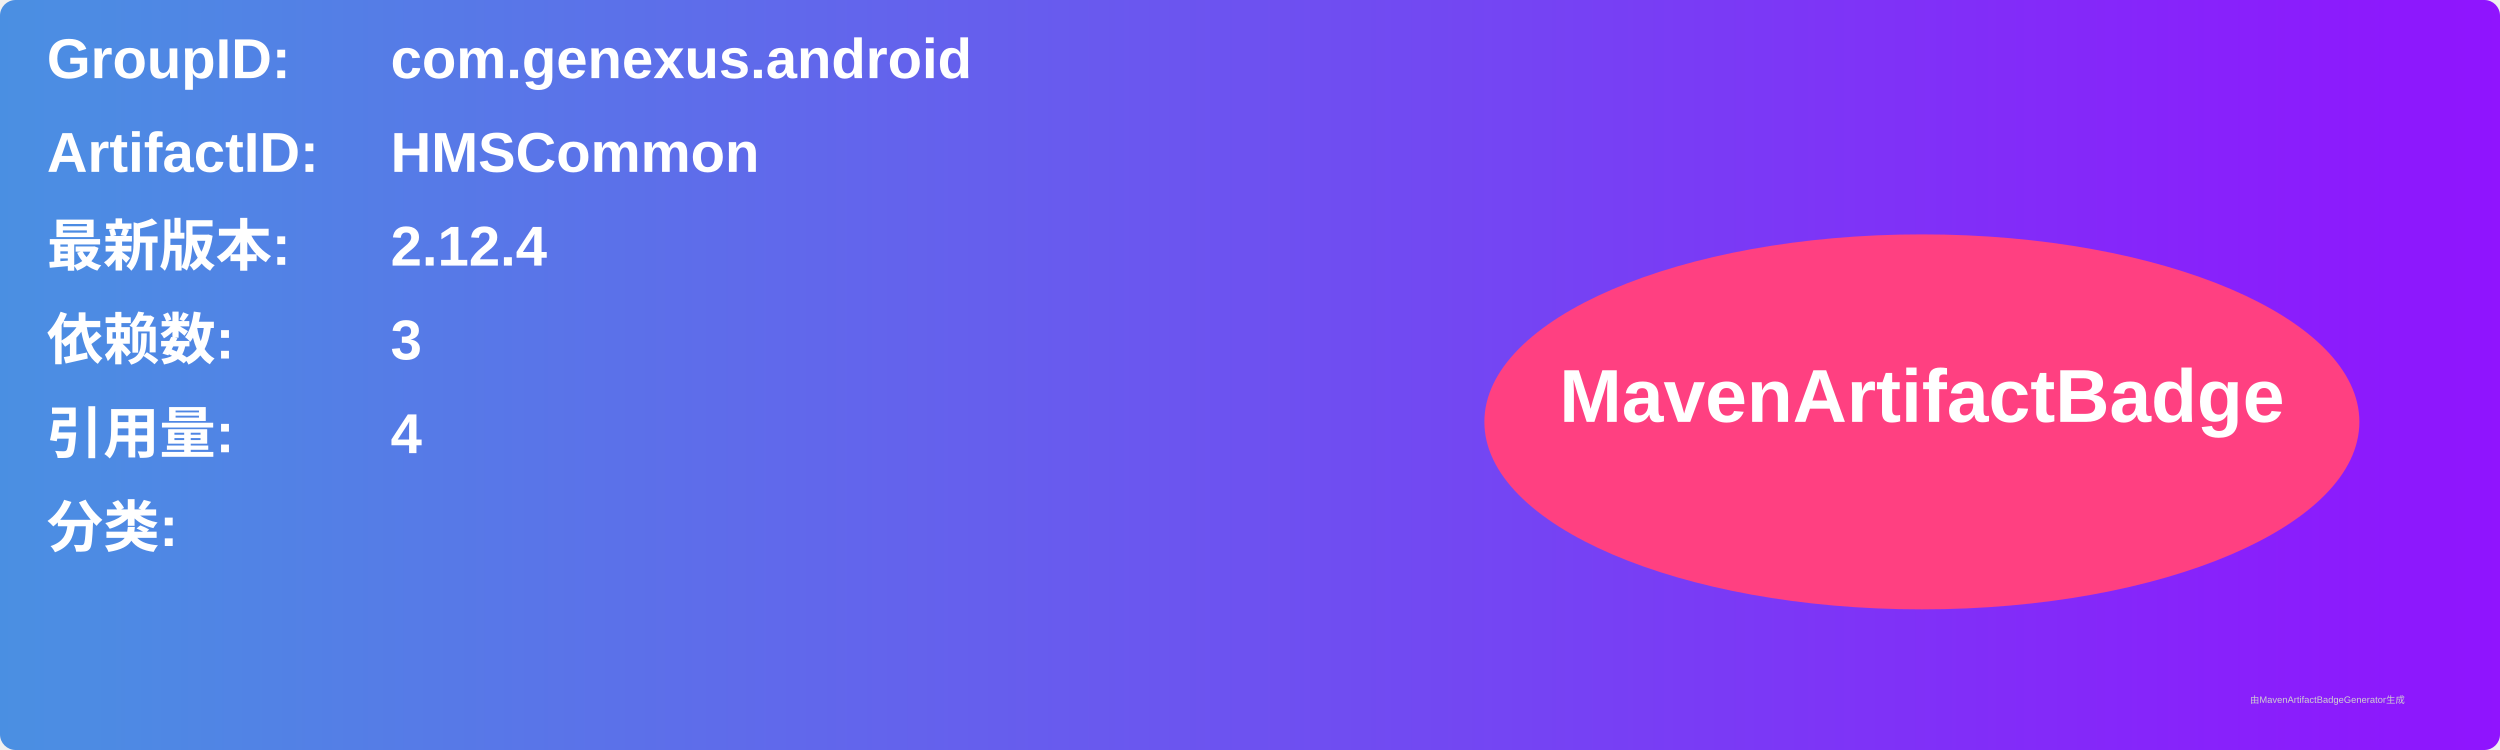
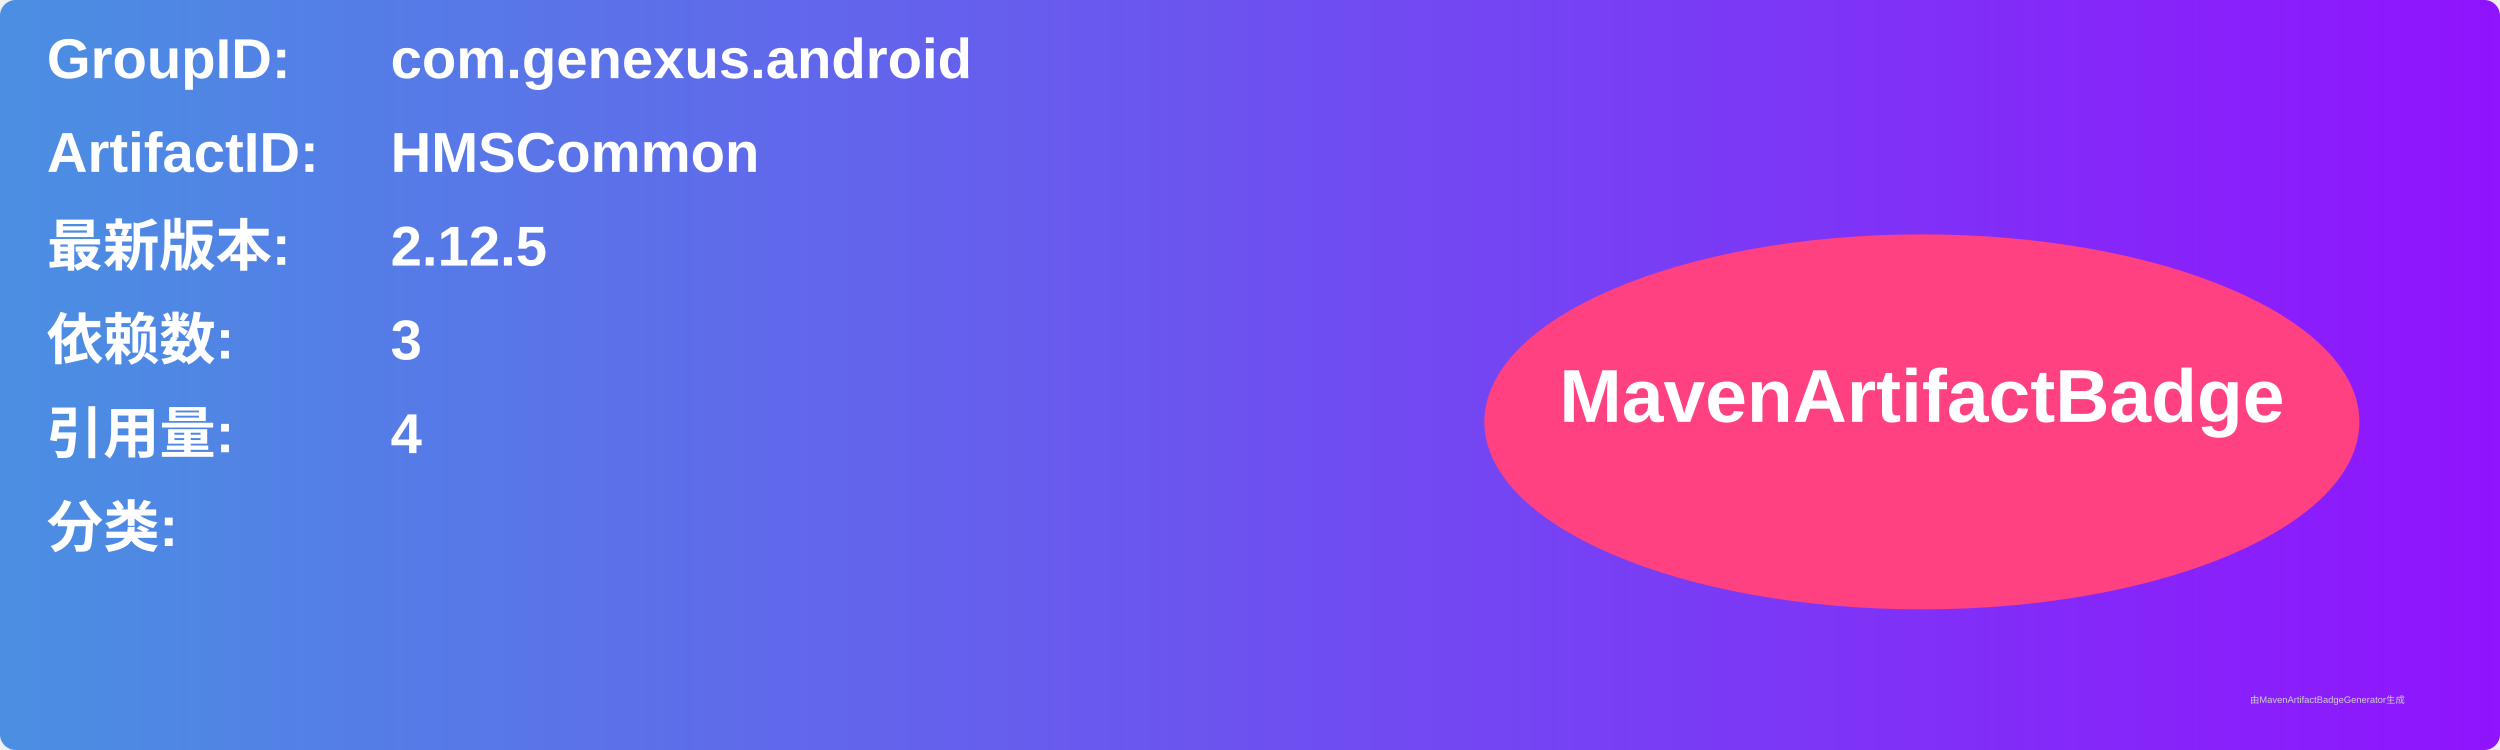
<svg xmlns="http://www.w3.org/2000/svg" width="800" height="240" viewBox="0 0 800 240">
  <linearGradient id="grad" x1="0%" y1="0%" x2="100%" y2="0%">
    <stop offset="0%" stop-color="#4a90e2" />
    <stop offset="100%" stop-color="#9013fe" />
  </linearGradient>
  <rect width="100%" height="100%" rx="5" ry="5" fill="url(#grad)" />
  <g transform="translate(15, 15)">
    <text x="0" y="10" font-family="Arial" font-size="18" fill="white" font-weight="bold" width="260">GroupID:</text>
    <text x="110" y="10" font-family="Arial" font-size="18" fill="white" font-weight="bold" width="460">com.genexus.android</text>
    <text x="0" y="40" font-family="Arial" font-size="18" fill="white" font-weight="bold" width="260">ArtifactID:</text>
    <text x="110" y="40" font-family="Arial" font-size="18" fill="white" font-weight="bold" width="460">HMSCommon</text>
    <text x="0" y="70" font-family="Arial" font-size="18" fill="white" font-weight="bold">最新版本:</text>
    <text x="110" y="70" font-family="Arial" font-size="18" fill="white" font-weight="bold">
-       <tspan font-weight="bold">2.12.4</tspan>
+       <tspan font-weight="bold">2.12.5</tspan>
    </text>
    <text x="0" y="100" font-family="Arial" font-size="18" fill="white" font-weight="bold">依赖数: </text>
    <text x="110" y="100" font-family="Arial" font-size="18" fill="white">
      <tspan font-weight="bold">3</tspan>
    </text>
    <text x="0" y="130" font-family="Arial" font-size="18" fill="white" font-weight="bold">引用量: </text>
    <text x="110" y="130" font-family="Arial" font-size="18" fill="white">
      <tspan font-weight="bold">4</tspan>
    </text>
    <text x="0" y="160" font-family="Arial" font-size="18" fill="white" font-weight="bold">分类:</text>
    <text x="10" y="190" font-family="Arial" font-size="10" fill="white">
      <tspan font-weight="bold" />
    </text>
    <ellipse cx="600" cy="120" rx="140" ry="60" fill="#ff4081" />
    <text x="600" y="120" text-anchor="middle" font-family="Arial" font-size="24" fill="white" font-weight="bold">MavenArtifactBadge</text>
  </g>
  <text x="720" y="225" font-family="Arial" font-size="3" fill="#d0d0d0">由MavenArtifactBadgeGenerator生成</text>
</svg>
